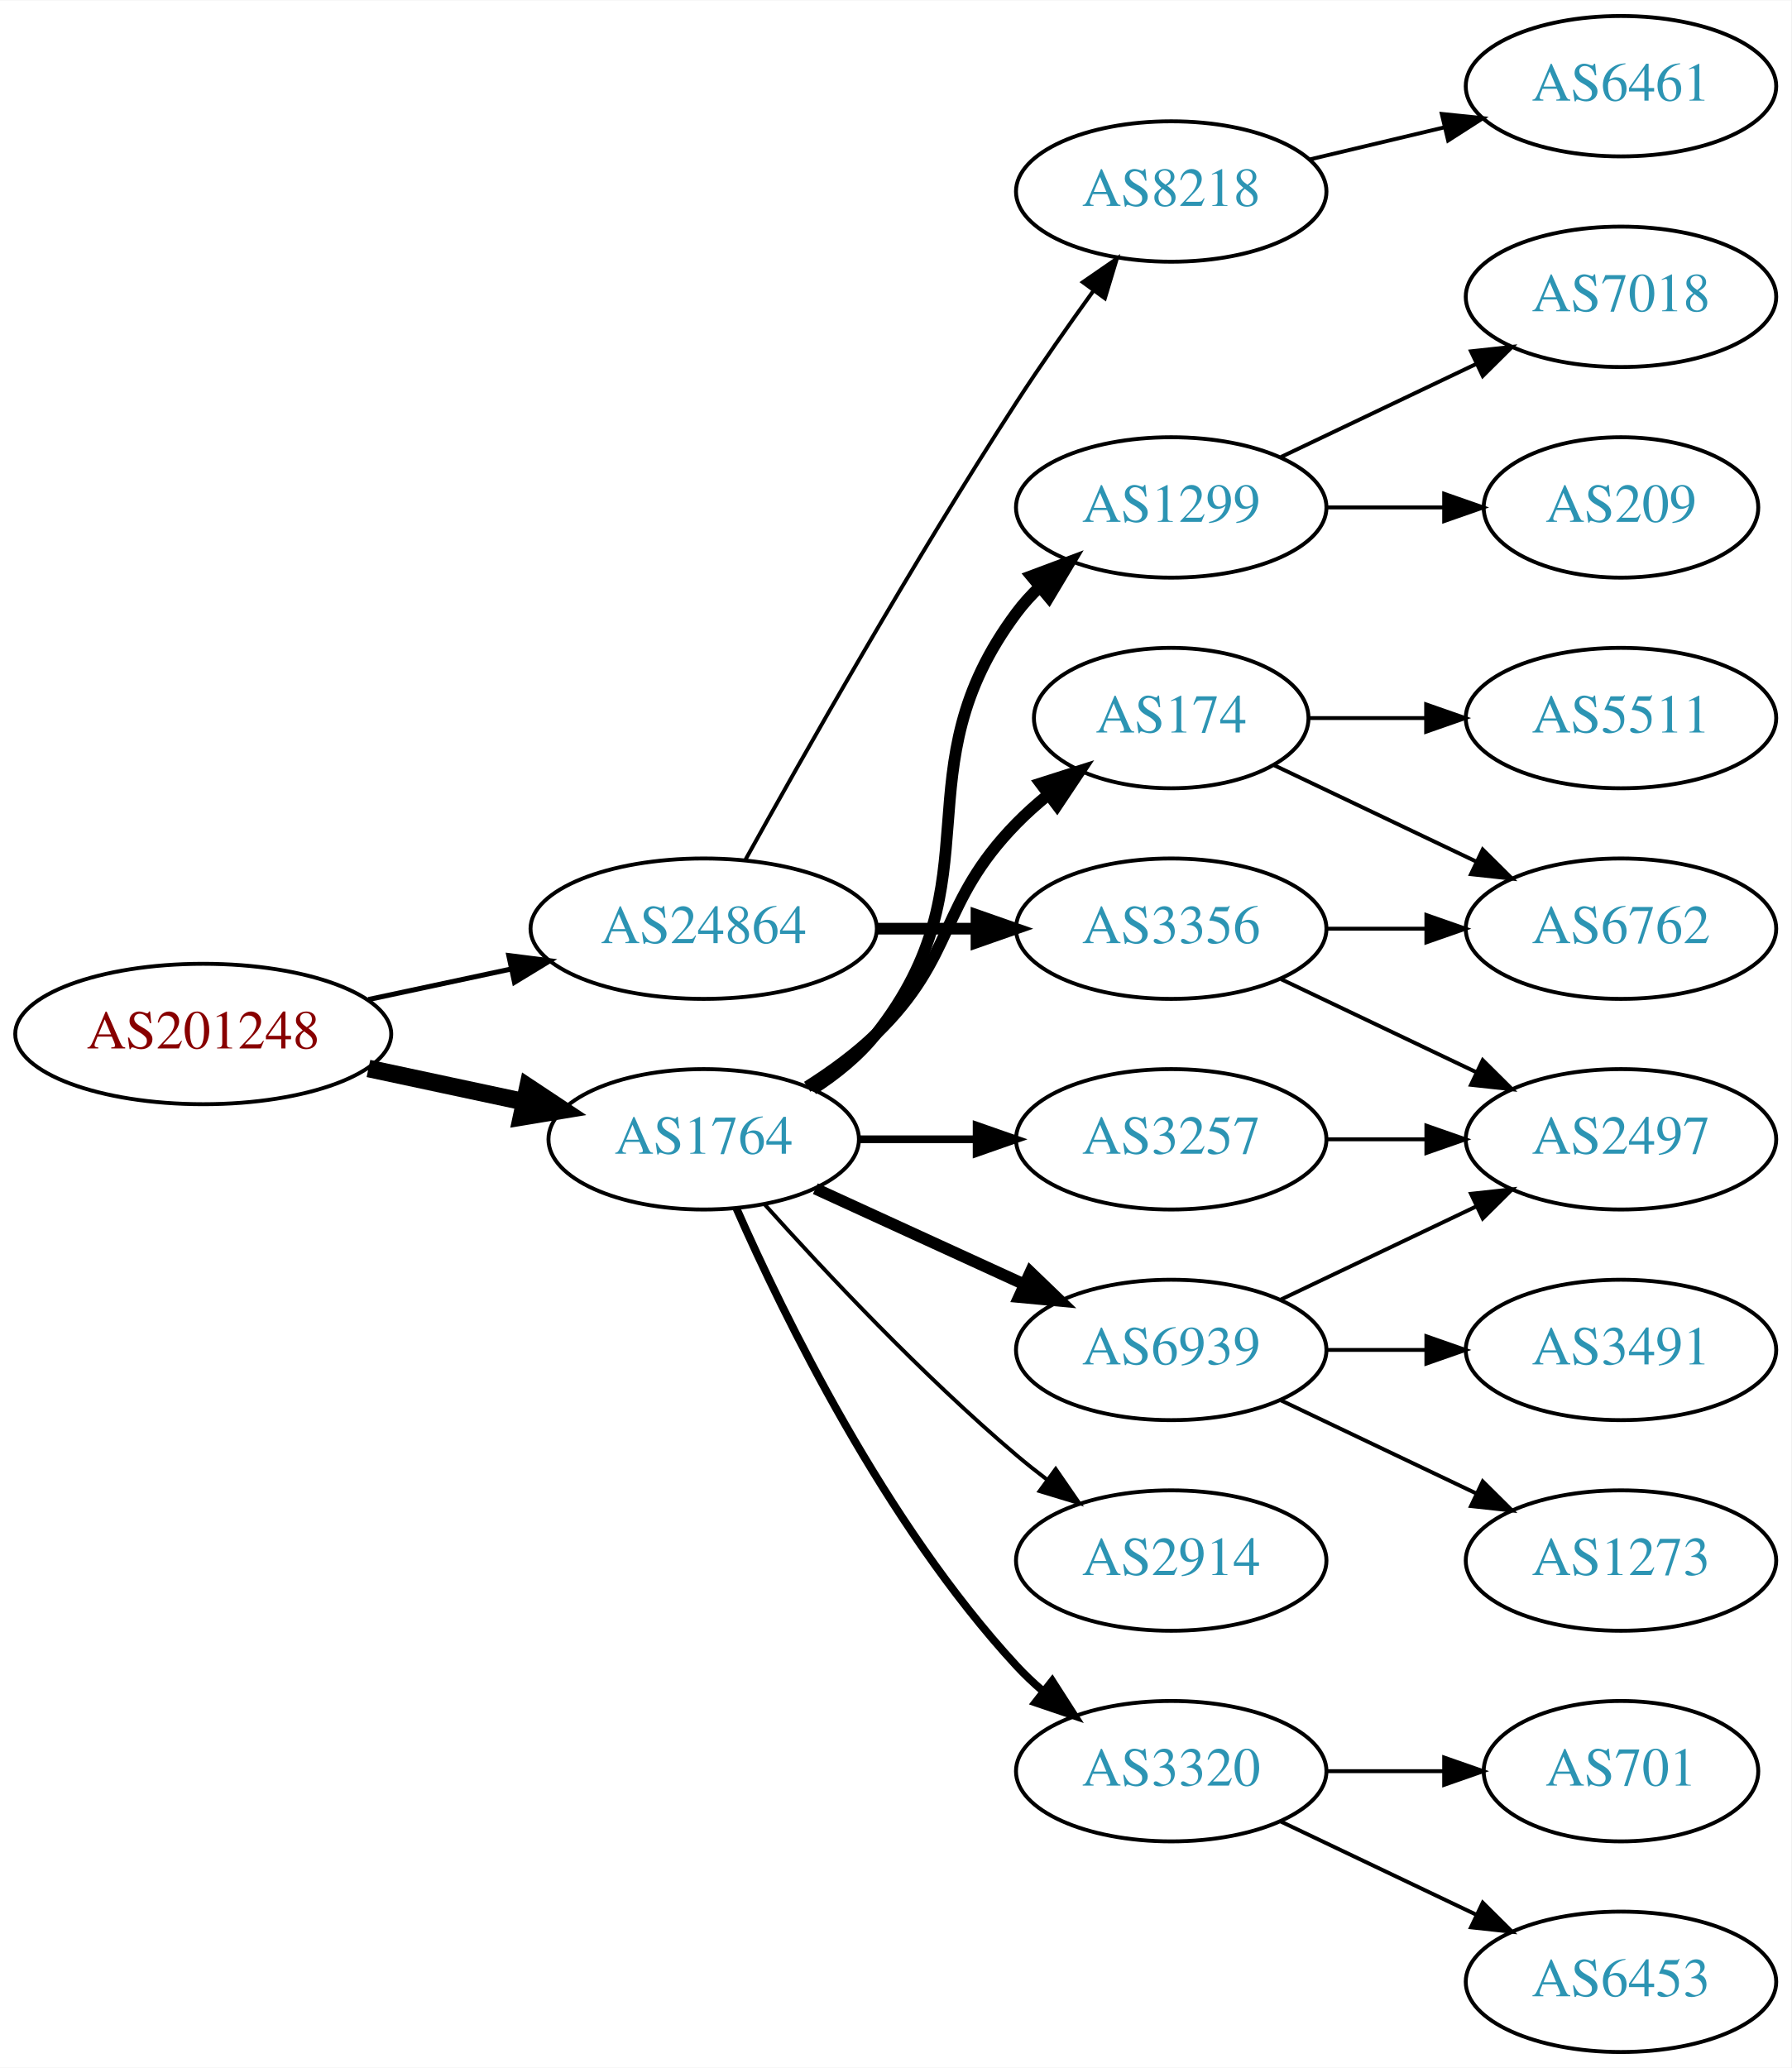
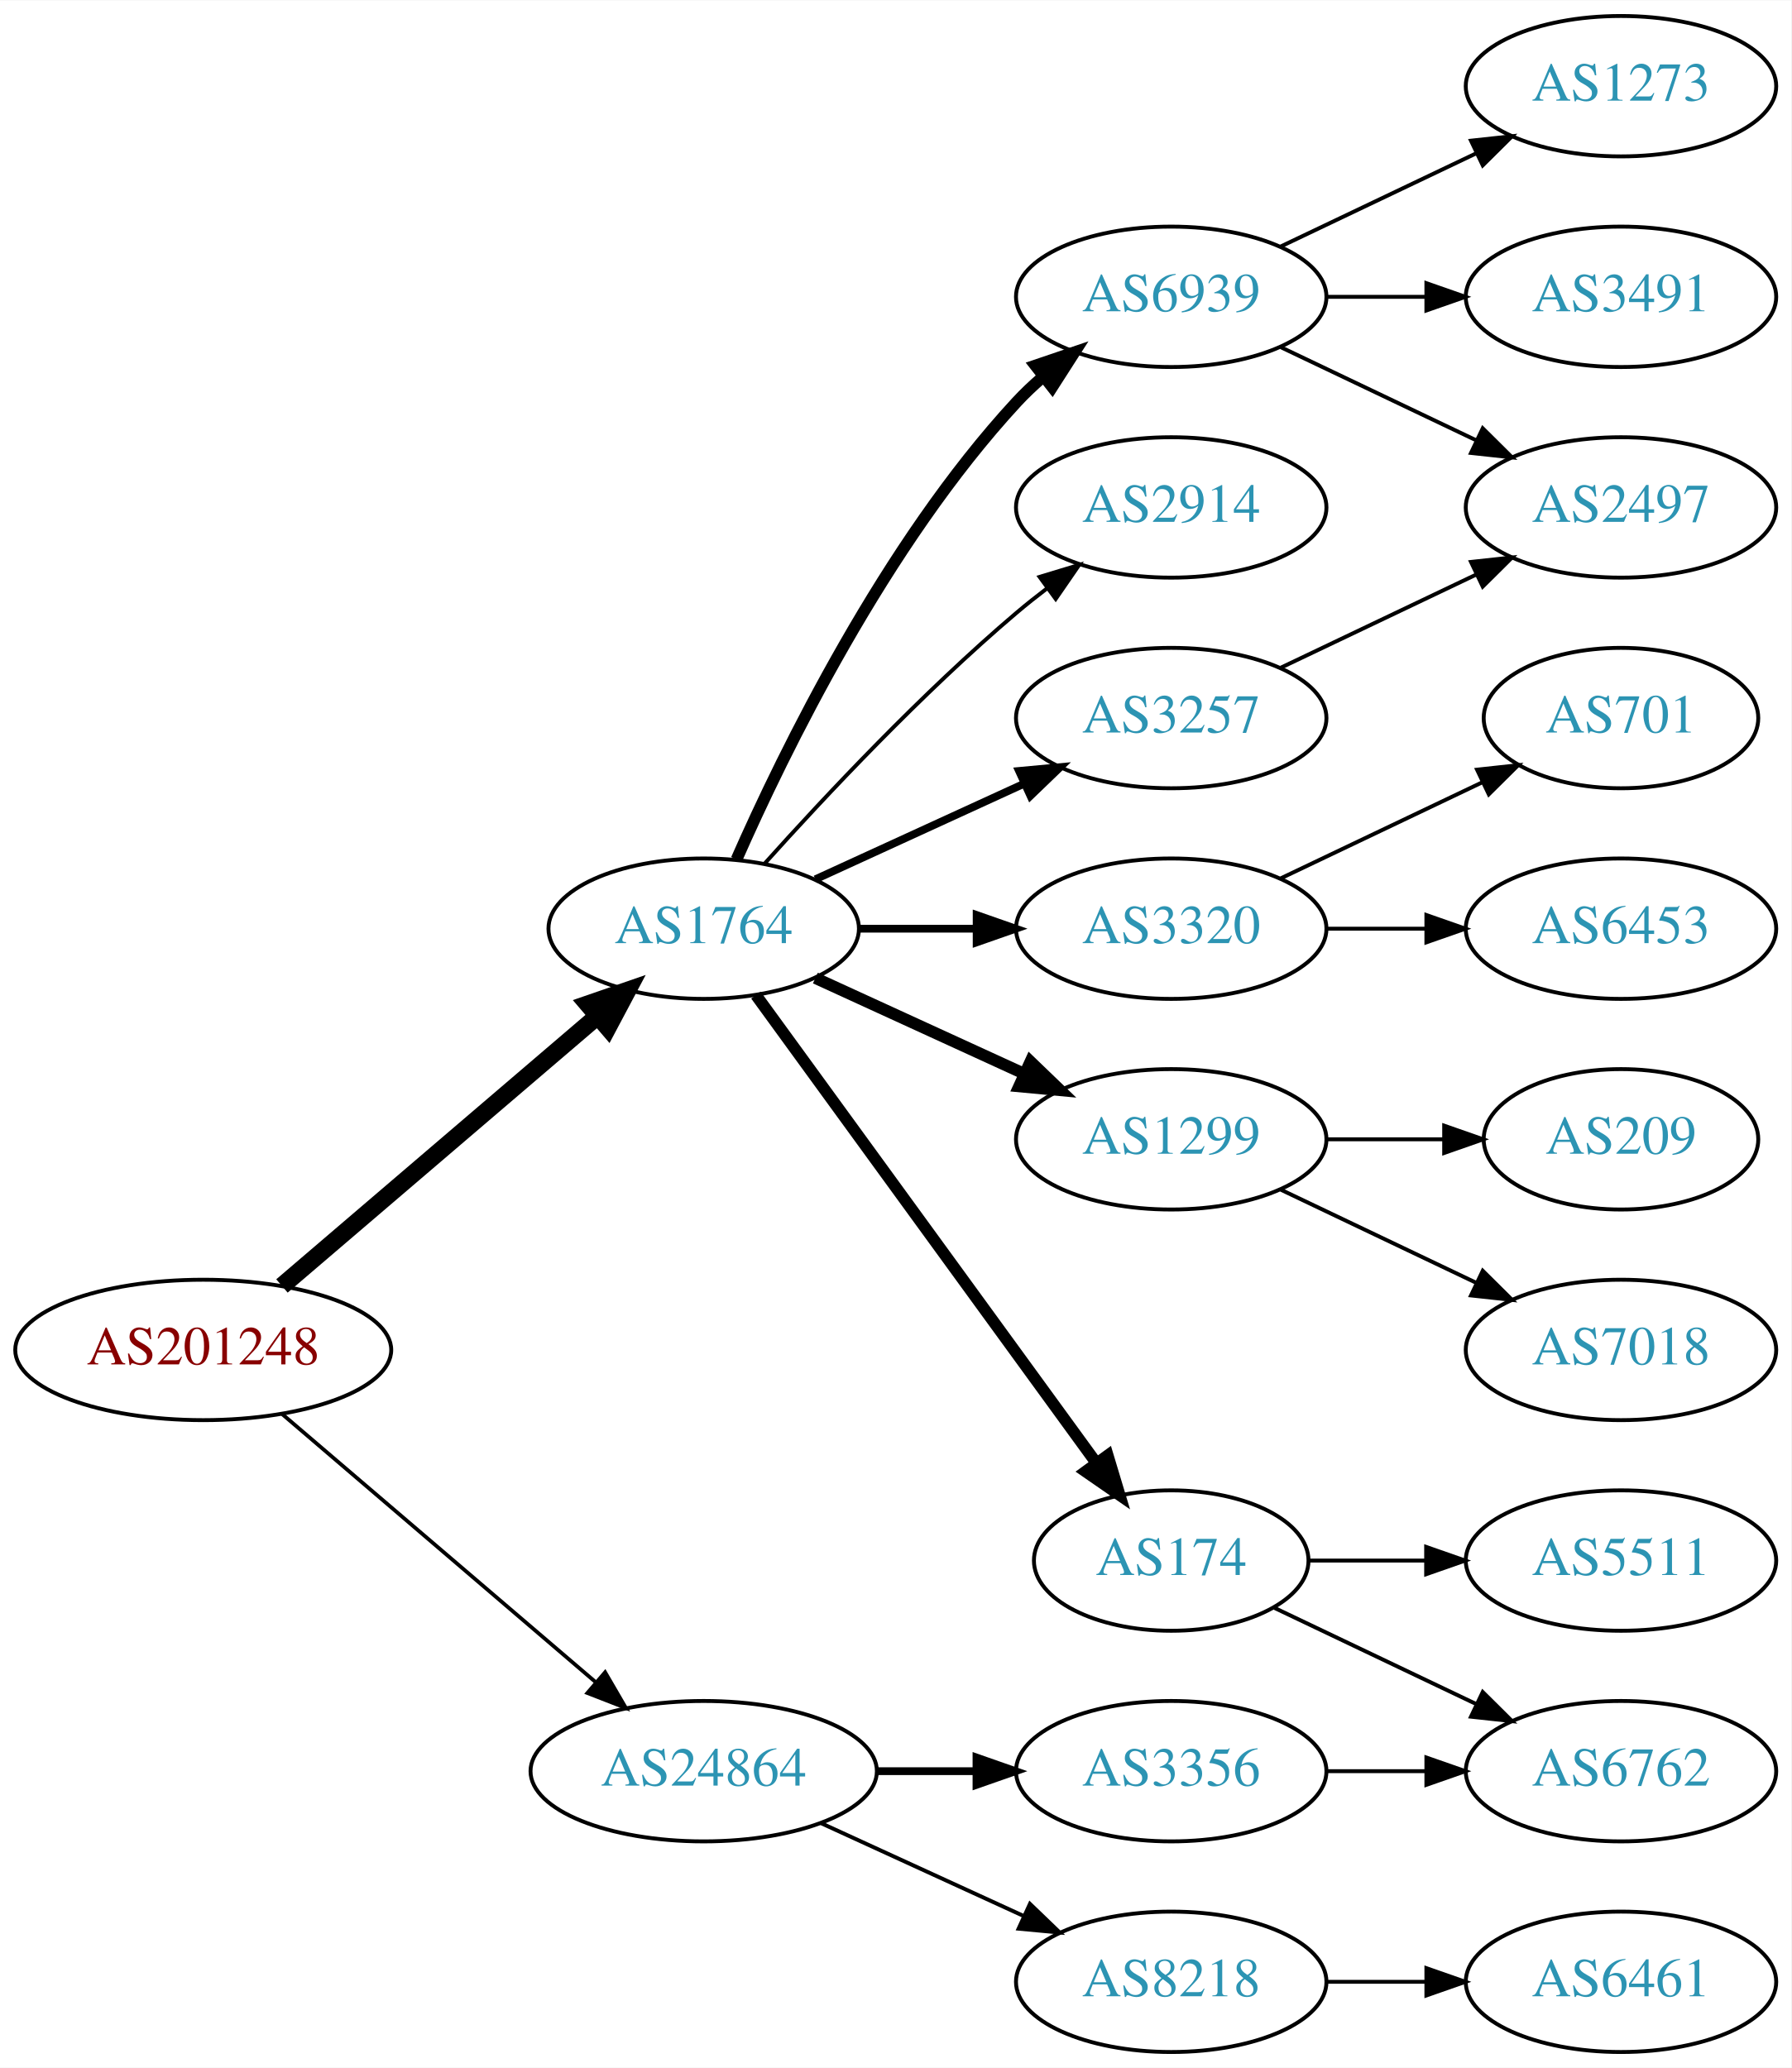
<svg xmlns="http://www.w3.org/2000/svg" xmlns:xlink="http://www.w3.org/1999/xlink" width="459pt" height="530pt" viewBox="0.00 0.00 459.17 530.00">
  <g id="graph0" class="graph" transform="scale(1 1) rotate(0) translate(4 526)">
    <polygon fill="white" stroke="none" points="-4,4 -4,-526 455.17,-526 455.17,4 -4,4" />
    <g id="node1" class="node">
      <g id="a_node1">
        <a xlink:href="/asn/201248" xlink:title="AS201248 ~ SCC EDV-Beratung AG [AT]">
-           <ellipse fill="#ffffff" stroke="black" cx="48.096" cy="-261" rx="48.192" ry="18" />
-           <text text-anchor="middle" x="48.096" y="-257.3" font-family="Times,serif" font-size="14.00" fill="#880000">AS201248</text>
+           <ellipse fill="#ffffff" stroke="black" cx="48.096" cy="-180" rx="48.192" ry="18" />
+           <text text-anchor="middle" x="48.096" y="-176.3" font-family="Times,serif" font-size="14.00" fill="#880000">AS201248</text>
        </a>
      </g>
    </g>
    <g id="node2" class="node">
      <g id="a_node2">
        <a xlink:href="/asn/1764" xlink:title="AS1764 ~ NEXTLAYER-AS [AT]">
-           <ellipse fill="#ffffff" stroke="black" cx="176.388" cy="-234" rx="39.794" ry="18" />
-           <text text-anchor="middle" x="176.388" y="-230.3" font-family="Times,serif" font-size="14.00" fill="#2c94b3">AS1764</text>
+           <ellipse fill="#ffffff" stroke="black" cx="176.388" cy="-288" rx="39.794" ry="18" />
+           <text text-anchor="middle" x="176.388" y="-284.3" font-family="Times,serif" font-size="14.00" fill="#2c94b3">AS1764</text>
        </a>
      </g>
    </g>
    <g id="edge1" class="edge">
-       <path fill="none" stroke="black" stroke-width="4.5" d="M90.448,-252.159C103.163,-249.441 117.222,-246.435 130.181,-243.665" />
-       <polygon fill="black" stroke="black" stroke-width="4.5" points="131.336,-247.444 140.292,-241.503 129.69,-239.743 131.336,-247.444" />
+       <path fill="none" stroke="black" stroke-width="4.5" d="M68.277,-196.403C89.851,-214.852 125.018,-244.926 149.132,-265.547" />
+       <polygon fill="black" stroke="black" stroke-width="4.5" points="146.691,-268.641 156.85,-272.148 151.809,-262.656 146.691,-268.641" />
    </g>
    <g id="node3" class="node">
      <g id="a_node3">
        <a xlink:href="/asn/24864" xlink:title="AS24864 ~ Raiffeisen Informatik GmbH [AT]">
-           <ellipse fill="#ffffff" stroke="black" cx="176.388" cy="-288" rx="44.393" ry="18" />
-           <text text-anchor="middle" x="176.388" y="-284.3" font-family="Times,serif" font-size="14.00" fill="#2c94b3">AS24864</text>
+           <ellipse fill="#ffffff" stroke="black" cx="176.388" cy="-72" rx="44.393" ry="18" />
+           <text text-anchor="middle" x="176.388" y="-68.3" font-family="Times,serif" font-size="14.00" fill="#2c94b3">AS24864</text>
        </a>
      </g>
    </g>
    <g id="edge2" class="edge">
-       <path fill="none" stroke="black" stroke-width="1.286" d="M90.448,-269.841C102.138,-272.34 114.964,-275.082 127.027,-277.661" />
-       <polygon fill="black" stroke="black" stroke-width="1.286" points="126.428,-281.112 136.939,-279.78 127.891,-274.267 126.428,-281.112" />
+       <path fill="none" stroke="black" stroke-width="0.964" d="M68.277,-163.597C89.727,-145.254 124.614,-115.419 148.715,-94.809" />
+       <polygon fill="black" stroke="black" stroke-width="0.964" points="151.115,-97.363 156.44,-88.203 146.565,-92.043 151.115,-97.363" />
    </g>
    <g id="node4" class="node">
      <g id="a_node4">
-         <a xlink:href="/asn/174" xlink:title="AS174 ~ Cogent Communications [US]">
-           <ellipse fill="#ffffff" stroke="black" cx="296.23" cy="-342" rx="35.194" ry="18" />
-           <text text-anchor="middle" x="296.23" y="-338.3" font-family="Times,serif" font-size="14.00" fill="#2c94b3">AS174</text>
+         <a xlink:href="/asn/3320" xlink:title="AS3320 ~ DTAG [DE]">
+           <ellipse fill="#ffffff" stroke="black" cx="296.23" cy="-288" rx="39.794" ry="18" />
+           <text text-anchor="middle" x="296.23" y="-284.3" font-family="Times,serif" font-size="14.00" fill="#2c94b3">AS3320</text>
        </a>
      </g>
    </g>
    <g id="edge3" class="edge">
-       <path fill="none" stroke="black" stroke-width="3" d="M202.917,-247.462C209.079,-251.362 215.381,-255.948 220.584,-261 241.277,-281.094 236.411,-294.383 256.584,-315 259.063,-317.534 261.809,-319.983 264.662,-322.304" />
-       <polygon fill="black" stroke="black" stroke-width="3" points="262.753,-325.248 272.847,-328.468 266.964,-319.657 262.753,-325.248" />
+       <path fill="none" stroke="black" stroke-width="2" d="M216.3,-288C225.854,-288 236.203,-288 246.166,-288" />
+       <polygon fill="black" stroke="black" stroke-width="2" points="246.358,-291.5 256.358,-288 246.358,-284.5 246.358,-291.5" />
    </g>
    <g id="node5" class="node">
      <g id="a_node5">
-         <a xlink:href="/asn/3320" xlink:title="AS3320 ~ DTAG [DE]">
-           <ellipse fill="#ffffff" stroke="black" cx="296.23" cy="-72" rx="39.794" ry="18" />
-           <text text-anchor="middle" x="296.23" y="-68.3" font-family="Times,serif" font-size="14.00" fill="#2c94b3">AS3320</text>
+         <a xlink:href="/asn/3257" xlink:title="AS3257 ~ GTT [DE]">
+           <ellipse fill="#ffffff" stroke="black" cx="296.23" cy="-342" rx="39.794" ry="18" />
+           <text text-anchor="middle" x="296.23" y="-338.3" font-family="Times,serif" font-size="14.00" fill="#2c94b3">AS3257</text>
        </a>
      </g>
    </g>
    <g id="edge4" class="edge">
-       <path fill="none" stroke="black" stroke-width="2" d="M184.803,-216.239C196.872,-188.817 222.843,-135.527 256.584,-99 258.614,-96.802 260.853,-94.681 263.199,-92.66" />
-       <polygon fill="black" stroke="black" stroke-width="2" points="265.726,-95.126 271.443,-86.206 261.411,-89.614 265.726,-95.126" />
+       <path fill="none" stroke="black" stroke-width="2" d="M205.016,-300.661C220.973,-307.973 241.244,-317.261 258.527,-325.181" />
+       <polygon fill="black" stroke="black" stroke-width="2" points="257.225,-328.435 267.774,-329.419 260.141,-322.071 257.225,-328.435" />
    </g>
    <g id="node6" class="node">
      <g id="a_node6">
-         <a xlink:href="/asn/1299" xlink:title="AS1299 ~ Telia Carrier [EU]">
-           <ellipse fill="#ffffff" stroke="black" cx="296.23" cy="-396" rx="39.794" ry="18" />
-           <text text-anchor="middle" x="296.23" y="-392.3" font-family="Times,serif" font-size="14.00" fill="#2c94b3">AS1299</text>
+         <a xlink:href="/asn/174" xlink:title="AS174 ~ Cogent Communications [US]">
+           <ellipse fill="#ffffff" stroke="black" cx="296.23" cy="-126" rx="35.194" ry="18" />
+           <text text-anchor="middle" x="296.23" y="-122.3" font-family="Times,serif" font-size="14.00" fill="#2c94b3">AS174</text>
        </a>
      </g>
    </g>
    <g id="edge5" class="edge">
-       <path fill="none" stroke="black" stroke-width="3" d="M204.359,-246.855C210.347,-250.72 216.207,-255.441 220.584,-261 251.882,-300.754 226.312,-328.458 256.584,-369 258.328,-371.336 260.336,-373.545 262.499,-375.617" />
-       <polygon fill="black" stroke="black" stroke-width="3" points="260.377,-378.405 270.299,-382.118 264.858,-373.027 260.377,-378.405" />
+       <path fill="none" stroke="black" stroke-width="3" d="M189.776,-270.969C210.606,-242.334 252.74,-184.412 276.969,-151.104" />
+       <polygon fill="black" stroke="black" stroke-width="3" points="279.955,-152.948 283.008,-142.802 274.295,-148.83 279.955,-152.948" />
    </g>
    <g id="node7" class="node">
      <g id="a_node7">
-         <a xlink:href="/asn/6939" xlink:title="AS6939 ~ Hurricane Electric LLC [US]">
-           <ellipse fill="#ffffff" stroke="black" cx="296.23" cy="-180" rx="39.794" ry="18" />
-           <text text-anchor="middle" x="296.23" y="-176.3" font-family="Times,serif" font-size="14.00" fill="#2c94b3">AS6939</text>
+         <a xlink:href="/asn/1299" xlink:title="AS1299 ~ Telia Carrier [EU]">
+           <ellipse fill="#ffffff" stroke="black" cx="296.23" cy="-234" rx="39.794" ry="18" />
+           <text text-anchor="middle" x="296.23" y="-230.3" font-family="Times,serif" font-size="14.00" fill="#2c94b3">AS1299</text>
        </a>
      </g>
    </g>
    <g id="edge6" class="edge">
-       <path fill="none" stroke="black" stroke-width="3" d="M205.016,-221.339C220.973,-214.027 241.244,-204.739 258.527,-196.819" />
-       <polygon fill="black" stroke="black" stroke-width="3" points="260.141,-199.929 267.774,-192.581 257.225,-193.565 260.141,-199.929" />
+       <path fill="none" stroke="black" stroke-width="3" d="M205.016,-275.339C220.973,-268.027 241.244,-258.739 258.527,-250.819" />
+       <polygon fill="black" stroke="black" stroke-width="3" points="260.141,-253.929 267.774,-246.581 257.225,-247.565 260.141,-253.929" />
    </g>
    <g id="node8" class="node">
      <g id="a_node8">
-         <a xlink:href="/asn/3257" xlink:title="AS3257 ~ GTT [DE]">
-           <ellipse fill="#ffffff" stroke="black" cx="296.23" cy="-234" rx="39.794" ry="18" />
-           <text text-anchor="middle" x="296.23" y="-230.3" font-family="Times,serif" font-size="14.00" fill="#2c94b3">AS3257</text>
+         <a xlink:href="/asn/6939" xlink:title="AS6939 ~ Hurricane Electric LLC [US]">
+           <ellipse fill="#ffffff" stroke="black" cx="296.23" cy="-450" rx="39.794" ry="18" />
+           <text text-anchor="middle" x="296.23" y="-446.3" font-family="Times,serif" font-size="14.00" fill="#2c94b3">AS6939</text>
        </a>
      </g>
    </g>
    <g id="edge7" class="edge">
-       <path fill="none" stroke="black" stroke-width="2" d="M216.3,-234C225.854,-234 236.203,-234 246.166,-234" />
-       <polygon fill="black" stroke="black" stroke-width="2" points="246.358,-237.5 256.358,-234 246.358,-230.5 246.358,-237.5" />
+       <path fill="none" stroke="black" stroke-width="3" d="M184.803,-305.761C196.872,-333.183 222.843,-386.473 256.584,-423 258.614,-425.198 260.853,-427.319 263.199,-429.34" />
+       <polygon fill="black" stroke="black" stroke-width="3" points="261.411,-432.386 271.443,-435.794 265.726,-426.874 261.411,-432.386" />
    </g>
    <g id="node9" class="node">
      <g id="a_node9">
        <a xlink:href="/asn/2914" xlink:title="AS2914 ~ NTT America, Inc. [US]">
-           <ellipse fill="#ffffff" stroke="black" cx="296.23" cy="-126" rx="39.794" ry="18" />
-           <text text-anchor="middle" x="296.23" y="-122.3" font-family="Times,serif" font-size="14.00" fill="#2c94b3">AS2914</text>
+           <ellipse fill="#ffffff" stroke="black" cx="296.23" cy="-396" rx="39.794" ry="18" />
+           <text text-anchor="middle" x="296.23" y="-392.3" font-family="Times,serif" font-size="14.00" fill="#2c94b3">AS2914</text>
        </a>
      </g>
    </g>
    <g id="edge8" class="edge">
-       <path fill="none" stroke="black" d="M192.034,-217.275C207.334,-200.235 232.432,-173.477 256.584,-153 259.081,-150.883 261.741,-148.768 264.453,-146.707" />
-       <polygon fill="black" stroke="black" points="266.619,-149.459 272.629,-140.734 262.489,-143.806 266.619,-149.459" />
+       <path fill="none" stroke="black" d="M192.034,-304.725C207.334,-321.765 232.432,-348.523 256.584,-369 259.081,-371.117 261.741,-373.232 264.453,-375.293" />
+       <polygon fill="black" stroke="black" points="262.489,-378.194 272.629,-381.266 266.619,-372.541 262.489,-378.194" />
    </g>
    <g id="node19" class="node">
      <g id="a_node19">
        <a xlink:href="/asn/3356" xlink:title="AS3356 ~ Level 3 Parent, LLC [US]">
-           <ellipse fill="#ffffff" stroke="black" cx="296.23" cy="-288" rx="39.794" ry="18" />
-           <text text-anchor="middle" x="296.23" y="-284.3" font-family="Times,serif" font-size="14.00" fill="#2c94b3">AS3356</text>
+           <ellipse fill="#ffffff" stroke="black" cx="296.23" cy="-72" rx="39.794" ry="18" />
+           <text text-anchor="middle" x="296.23" y="-68.3" font-family="Times,serif" font-size="14.00" fill="#2c94b3">AS3356</text>
        </a>
      </g>
    </g>
    <g id="edge19" class="edge">
-       <path fill="none" stroke="black" stroke-width="3" d="M220.599,-288C228.911,-288 237.674,-288 246.156,-288" />
-       <polygon fill="black" stroke="black" stroke-width="3" points="246.315,-291.5 256.315,-288 246.315,-284.5 246.315,-291.5" />
+       <path fill="none" stroke="black" stroke-width="2" d="M220.599,-72C228.911,-72 237.674,-72 246.156,-72" />
+       <polygon fill="black" stroke="black" stroke-width="2" points="246.315,-75.5 256.315,-72 246.315,-68.5 246.315,-75.5" />
    </g>
    <g id="node20" class="node">
      <g id="a_node20">
        <a xlink:href="/asn/8218" xlink:title="AS8218 ~ legacy Neotelecoms [FR]">
-           <ellipse fill="#ffffff" stroke="black" cx="296.23" cy="-477" rx="39.794" ry="18" />
-           <text text-anchor="middle" x="296.23" y="-473.3" font-family="Times,serif" font-size="14.00" fill="#2c94b3">AS8218</text>
+           <ellipse fill="#ffffff" stroke="black" cx="296.23" cy="-18" rx="39.794" ry="18" />
+           <text text-anchor="middle" x="296.23" y="-14.3" font-family="Times,serif" font-size="14.00" fill="#2c94b3">AS8218</text>
        </a>
      </g>
    </g>
    <g id="edge20" class="edge">
-       <path fill="none" stroke="black" d="M187.141,-305.783C201.616,-331.901 229.949,-381.977 256.584,-423 262.768,-432.526 269.916,-442.717 276.37,-451.651" />
-       <polygon fill="black" stroke="black" points="273.57,-453.751 282.291,-459.768 279.225,-449.626 273.57,-453.751" />
+       <path fill="none" stroke="black" d="M206.517,-58.652C222.128,-51.498 241.526,-42.609 258.198,-34.969" />
+       <polygon fill="black" stroke="black" points="260.017,-37.986 267.65,-30.638 257.101,-31.622 260.017,-37.986" />
    </g>
    <g id="node10" class="node">
      <g id="a_node10">
-         <a xlink:href="/asn/6762" xlink:title="AS6762 ~ TELECOM ITALIA SPARKLE S.p.A. [IT]">
+         <a xlink:href="/asn/6453" xlink:title="AS6453 ~ TATA COMMUNICATIONS (AMERICA) INC [US]">
          <ellipse fill="#ffffff" stroke="black" cx="411.523" cy="-288" rx="39.794" ry="18" />
-           <text text-anchor="middle" x="411.523" y="-284.3" font-family="Times,serif" font-size="14.00" fill="#2c94b3">AS6762</text>
+           <text text-anchor="middle" x="411.523" y="-284.3" font-family="Times,serif" font-size="14.00" fill="#2c94b3">AS6453</text>
        </a>
      </g>
    </g>
    <g id="edge9" class="edge">
-       <path fill="none" stroke="black" d="M322.655,-329.881C337.958,-322.587 357.681,-313.186 374.563,-305.14" />
-       <polygon fill="black" stroke="black" points="376.082,-308.293 383.604,-300.831 373.071,-301.974 376.082,-308.293" />
+       <path fill="none" stroke="black" d="M335.902,-288C344.105,-288 352.869,-288 361.401,-288" />
+       <polygon fill="black" stroke="black" points="361.641,-291.5 371.641,-288 361.641,-284.5 361.641,-291.5" />
    </g>
    <g id="node11" class="node">
      <g id="a_node11">
-         <a xlink:href="/asn/5511" xlink:title="AS5511 ~ Orange S.A. [FR]">
-           <ellipse fill="#ffffff" stroke="black" cx="411.523" cy="-342" rx="39.794" ry="18" />
-           <text text-anchor="middle" x="411.523" y="-338.3" font-family="Times,serif" font-size="14.00" fill="#2c94b3">AS5511</text>
+         <a xlink:href="/asn/701" xlink:title="AS701 ~ UUNET [US]">
+           <ellipse fill="#ffffff" stroke="black" cx="411.523" cy="-342" rx="35.194" ry="18" />
+           <text text-anchor="middle" x="411.523" y="-338.3" font-family="Times,serif" font-size="14.00" fill="#2c94b3">AS701</text>
        </a>
      </g>
    </g>
    <g id="edge10" class="edge">
-       <path fill="none" stroke="black" d="M331.529,-342C340.906,-342 351.257,-342 361.291,-342" />
-       <polygon fill="black" stroke="black" points="361.58,-345.5 371.58,-342 361.58,-338.5 361.58,-345.5" />
+       <path fill="none" stroke="black" d="M324.367,-300.934C339.798,-308.29 359.284,-317.577 375.819,-325.459" />
+       <polygon fill="black" stroke="black" points="374.628,-328.768 385.161,-329.911 377.64,-322.449 374.628,-328.768" />
    </g>
    <g id="node12" class="node">
      <g id="a_node12">
-         <a xlink:href="/asn/701" xlink:title="AS701 ~ UUNET [US]">
-           <ellipse fill="#ffffff" stroke="black" cx="411.523" cy="-72" rx="35.194" ry="18" />
-           <text text-anchor="middle" x="411.523" y="-68.3" font-family="Times,serif" font-size="14.00" fill="#2c94b3">AS701</text>
+         <a xlink:href="/asn/2497" xlink:title="AS2497 ~ Internet Initiative Japan Inc. [JP]">
+           <ellipse fill="#ffffff" stroke="black" cx="411.523" cy="-396" rx="39.794" ry="18" />
+           <text text-anchor="middle" x="411.523" y="-392.3" font-family="Times,serif" font-size="14.00" fill="#2c94b3">AS2497</text>
        </a>
      </g>
    </g>
    <g id="edge11" class="edge">
-       <path fill="none" stroke="black" d="M335.902,-72C345.608,-72 356.098,-72 366.061,-72" />
-       <polygon fill="black" stroke="black" points="366.198,-75.5 376.198,-72 366.198,-68.5 366.198,-75.5" />
+       <path fill="none" stroke="black" d="M324.367,-354.934C339.361,-362.081 358.182,-371.052 374.405,-378.785" />
+       <polygon fill="black" stroke="black" points="373.075,-382.028 383.608,-383.171 376.087,-375.709 373.075,-382.028" />
    </g>
    <g id="node13" class="node">
      <g id="a_node13">
-         <a xlink:href="/asn/6453" xlink:title="AS6453 ~ TATA COMMUNICATIONS (AMERICA) INC [US]">
-           <ellipse fill="#ffffff" stroke="black" cx="411.523" cy="-18" rx="39.794" ry="18" />
-           <text text-anchor="middle" x="411.523" y="-14.3" font-family="Times,serif" font-size="14.00" fill="#2c94b3">AS6453</text>
+         <a xlink:href="/asn/6762" xlink:title="AS6762 ~ TELECOM ITALIA SPARKLE S.p.A. [IT]">
+           <ellipse fill="#ffffff" stroke="black" cx="411.523" cy="-72" rx="39.794" ry="18" />
+           <text text-anchor="middle" x="411.523" y="-68.3" font-family="Times,serif" font-size="14.00" fill="#2c94b3">AS6762</text>
        </a>
      </g>
    </g>
    <g id="edge12" class="edge">
-       <path fill="none" stroke="black" d="M324.367,-59.066C339.361,-51.919 358.182,-42.948 374.405,-35.215" />
-       <polygon fill="black" stroke="black" points="376.087,-38.291 383.608,-30.829 373.075,-31.972 376.087,-38.291" />
+       <path fill="none" stroke="black" d="M322.655,-113.881C337.958,-106.587 357.681,-97.186 374.563,-89.14" />
+       <polygon fill="black" stroke="black" points="376.082,-92.293 383.604,-84.831 373.071,-85.974 376.082,-92.293" />
    </g>
    <g id="node14" class="node">
      <g id="a_node14">
+         <a xlink:href="/asn/5511" xlink:title="AS5511 ~ Orange S.A. [FR]">
+           <ellipse fill="#ffffff" stroke="black" cx="411.523" cy="-126" rx="39.794" ry="18" />
+           <text text-anchor="middle" x="411.523" y="-122.3" font-family="Times,serif" font-size="14.00" fill="#2c94b3">AS5511</text>
+         </a>
+       </g>
+     </g>
+     <g id="edge13" class="edge">
+       <path fill="none" stroke="black" d="M331.529,-126C340.906,-126 351.257,-126 361.291,-126" />
+       <polygon fill="black" stroke="black" points="361.58,-129.5 371.58,-126 361.58,-122.5 361.58,-129.5" />
+     </g>
+     <g id="node17" class="node">
+       <g id="a_node17">
+         <a xlink:href="/asn/209" xlink:title="AS209 ~ CenturyLink Communications, LLC [US]">
+           <ellipse fill="#ffffff" stroke="black" cx="411.523" cy="-234" rx="35.194" ry="18" />
+           <text text-anchor="middle" x="411.523" y="-230.3" font-family="Times,serif" font-size="14.00" fill="#2c94b3">AS209</text>
+         </a>
+       </g>
+     </g>
+     <g id="edge17" class="edge">
+       <path fill="none" stroke="black" d="M335.902,-234C345.608,-234 356.098,-234 366.061,-234" />
+       <polygon fill="black" stroke="black" points="366.198,-237.5 376.198,-234 366.198,-230.5 366.198,-237.5" />
+     </g>
+     <g id="node18" class="node">
+       <g id="a_node18">
        <a xlink:href="/asn/7018" xlink:title="AS7018 ~ AT&amp;T Services, Inc. [US]">
-           <ellipse fill="#ffffff" stroke="black" cx="411.523" cy="-450" rx="39.794" ry="18" />
-           <text text-anchor="middle" x="411.523" y="-446.3" font-family="Times,serif" font-size="14.00" fill="#2c94b3">AS7018</text>
-         </a>
-       </g>
-     </g>
-     <g id="edge13" class="edge">
-       <path fill="none" stroke="black" d="M324.367,-408.934C339.361,-416.081 358.182,-425.052 374.405,-432.785" />
-       <polygon fill="black" stroke="black" points="373.075,-436.028 383.608,-437.171 376.087,-429.709 373.075,-436.028" />
+           <ellipse fill="#ffffff" stroke="black" cx="411.523" cy="-180" rx="39.794" ry="18" />
+           <text text-anchor="middle" x="411.523" y="-176.3" font-family="Times,serif" font-size="14.00" fill="#2c94b3">AS7018</text>
+         </a>
+       </g>
+     </g>
+     <g id="edge18" class="edge">
+       <path fill="none" stroke="black" d="M324.367,-221.066C339.361,-213.919 358.182,-204.948 374.405,-197.215" />
+       <polygon fill="black" stroke="black" points="376.087,-200.291 383.608,-192.829 373.075,-193.972 376.087,-200.291" />
+     </g>
+     <g id="edge15" class="edge">
+       <path fill="none" stroke="black" d="M324.367,-437.066C339.361,-429.919 358.182,-420.948 374.405,-413.215" />
+       <polygon fill="black" stroke="black" points="376.087,-416.291 383.608,-408.829 373.075,-409.972 376.087,-416.291" />
    </g>
    <g id="node15" class="node">
      <g id="a_node15">
-         <a xlink:href="/asn/209" xlink:title="AS209 ~ CenturyLink Communications, LLC [US]">
-           <ellipse fill="#ffffff" stroke="black" cx="411.523" cy="-396" rx="35.194" ry="18" />
-           <text text-anchor="middle" x="411.523" y="-392.3" font-family="Times,serif" font-size="14.00" fill="#2c94b3">AS209</text>
+         <a xlink:href="/asn/1273" xlink:title="AS1273 ~ Vodafone Group PLC [EU]">
+           <ellipse fill="#ffffff" stroke="black" cx="411.523" cy="-504" rx="39.794" ry="18" />
+           <text text-anchor="middle" x="411.523" y="-500.3" font-family="Times,serif" font-size="14.00" fill="#2c94b3">AS1273</text>
        </a>
      </g>
    </g>
    <g id="edge14" class="edge">
-       <path fill="none" stroke="black" d="M335.902,-396C345.608,-396 356.098,-396 366.061,-396" />
-       <polygon fill="black" stroke="black" points="366.198,-399.5 376.198,-396 366.198,-392.5 366.198,-399.5" />
+       <path fill="none" stroke="black" d="M324.367,-462.934C339.361,-470.081 358.182,-479.052 374.405,-486.785" />
+       <polygon fill="black" stroke="black" points="373.075,-490.028 383.608,-491.171 376.087,-483.709 373.075,-490.028" />
    </g>
    <g id="node16" class="node">
      <g id="a_node16">
-         <a xlink:href="/asn/1273" xlink:title="AS1273 ~ Vodafone Group PLC [EU]">
-           <ellipse fill="#ffffff" stroke="black" cx="411.523" cy="-126" rx="39.794" ry="18" />
-           <text text-anchor="middle" x="411.523" y="-122.3" font-family="Times,serif" font-size="14.00" fill="#2c94b3">AS1273</text>
-         </a>
-       </g>
-     </g>
-     <g id="edge15" class="edge">
-       <path fill="none" stroke="black" d="M324.367,-167.066C339.361,-159.919 358.182,-150.948 374.405,-143.215" />
-       <polygon fill="black" stroke="black" points="376.087,-146.291 383.608,-138.829 373.075,-139.972 376.087,-146.291" />
-     </g>
-     <g id="node17" class="node">
-       <g id="a_node17">
-         <a xlink:href="/asn/2497" xlink:title="AS2497 ~ Internet Initiative Japan Inc. [JP]">
-           <ellipse fill="#ffffff" stroke="black" cx="411.523" cy="-234" rx="39.794" ry="18" />
-           <text text-anchor="middle" x="411.523" y="-230.3" font-family="Times,serif" font-size="14.00" fill="#2c94b3">AS2497</text>
+         <a xlink:href="/asn/3491" xlink:title="AS3491 ~ PCCW Global, Inc. [US]">
+           <ellipse fill="#ffffff" stroke="black" cx="411.523" cy="-450" rx="39.794" ry="18" />
+           <text text-anchor="middle" x="411.523" y="-446.3" font-family="Times,serif" font-size="14.00" fill="#2c94b3">AS3491</text>
        </a>
      </g>
    </g>
    <g id="edge16" class="edge">
-       <path fill="none" stroke="black" d="M324.367,-192.934C339.361,-200.081 358.182,-209.052 374.405,-216.785" />
-       <polygon fill="black" stroke="black" points="373.075,-220.028 383.608,-221.171 376.087,-213.709 373.075,-220.028" />
-     </g>
-     <g id="node18" class="node">
-       <g id="a_node18">
-         <a xlink:href="/asn/3491" xlink:title="AS3491 ~ PCCW Global, Inc. [US]">
-           <ellipse fill="#ffffff" stroke="black" cx="411.523" cy="-180" rx="39.794" ry="18" />
-           <text text-anchor="middle" x="411.523" y="-176.3" font-family="Times,serif" font-size="14.00" fill="#2c94b3">AS3491</text>
-         </a>
-       </g>
-     </g>
-     <g id="edge17" class="edge">
-       <path fill="none" stroke="black" d="M335.902,-180C344.105,-180 352.869,-180 361.401,-180" />
-       <polygon fill="black" stroke="black" points="361.641,-183.5 371.641,-180 361.641,-176.5 361.641,-183.5" />
-     </g>
-     <g id="edge18" class="edge">
-       <path fill="none" stroke="black" d="M335.902,-234C344.105,-234 352.869,-234 361.401,-234" />
-       <polygon fill="black" stroke="black" points="361.641,-237.5 371.641,-234 361.641,-230.5 361.641,-237.5" />
-     </g>
-     <g id="edge22" class="edge">
-       <path fill="none" stroke="black" d="M335.902,-288C344.105,-288 352.869,-288 361.401,-288" />
-       <polygon fill="black" stroke="black" points="361.641,-291.5 371.641,-288 361.641,-284.5 361.641,-291.5" />
+       <path fill="none" stroke="black" d="M335.902,-450C344.105,-450 352.869,-450 361.401,-450" />
+       <polygon fill="black" stroke="black" points="361.641,-453.5 371.641,-450 361.641,-446.5 361.641,-453.5" />
    </g>
    <g id="edge21" class="edge">
-       <path fill="none" stroke="black" d="M324.367,-275.066C339.361,-267.919 358.182,-258.948 374.405,-251.215" />
-       <polygon fill="black" stroke="black" points="376.087,-254.291 383.608,-246.829 373.075,-247.972 376.087,-254.291" />
+       <path fill="none" stroke="black" d="M335.902,-72C344.105,-72 352.869,-72 361.401,-72" />
+       <polygon fill="black" stroke="black" points="361.641,-75.5 371.641,-72 361.641,-68.5 361.641,-75.5" />
    </g>
    <g id="node21" class="node">
      <g id="a_node21">
-         <a xlink:href="/asn/6461" xlink:title="AS6461 ~ Zayo Bandwidth [US]">
-           <ellipse fill="#ffffff" stroke="black" cx="411.523" cy="-504" rx="39.794" ry="18" />
-           <text text-anchor="middle" x="411.523" y="-500.3" font-family="Times,serif" font-size="14.00" fill="#2c94b3">AS6461</text>
-         </a>
-       </g>
-     </g>
-     <g id="edge23" class="edge">
-       <path fill="none" stroke="black" d="M331.837,-485.248C342.709,-487.838 354.863,-490.735 366.305,-493.462" />
-       <polygon fill="black" stroke="black" points="365.589,-496.889 376.128,-495.803 367.212,-490.08 365.589,-496.889" />
+         <a xlink:href="/asn/6461" xlink:title="AS6461 ~ ZAYO-6461 [US]">
+           <ellipse fill="#ffffff" stroke="black" cx="411.523" cy="-18" rx="39.794" ry="18" />
+           <text text-anchor="middle" x="411.523" y="-14.3" font-family="Times,serif" font-size="14.00" fill="#2c94b3">AS6461</text>
+         </a>
+       </g>
+     </g>
+     <g id="edge22" class="edge">
+       <path fill="none" stroke="black" d="M335.902,-18C344.105,-18 352.869,-18 361.401,-18" />
+       <polygon fill="black" stroke="black" points="361.641,-21.5 371.641,-18 361.641,-14.5 361.641,-21.5" />
    </g>
  </g>
</svg>
